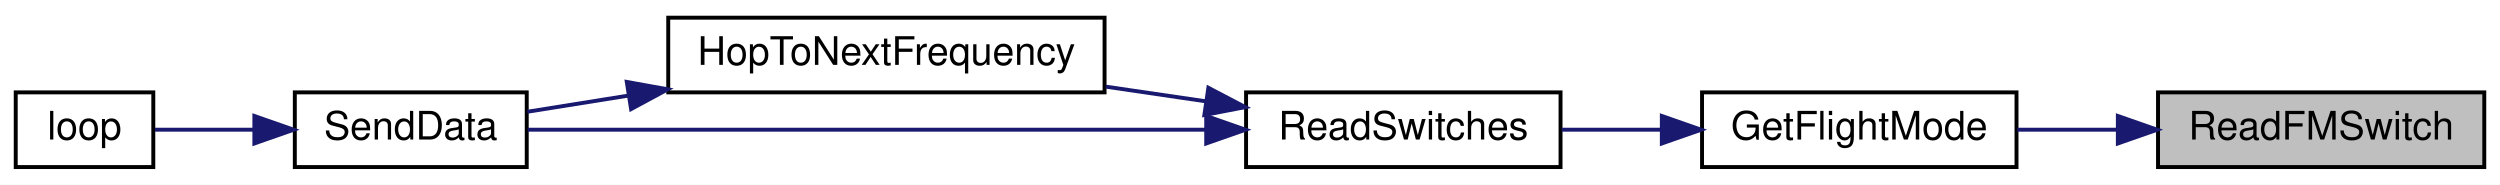
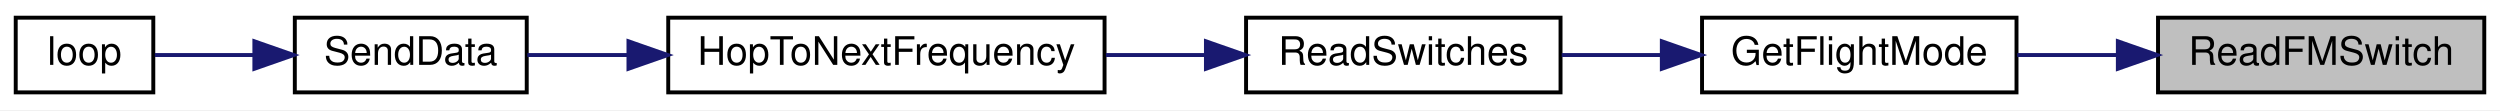
- <svg xmlns="http://www.w3.org/2000/svg" xmlns:xlink="http://www.w3.org/1999/xlink" width="636pt" height="47pt" viewBox="0.00 0.00 636.00 47.00">
-   <g id="graph0" class="graph" transform="scale(1 1) rotate(0) translate(4 43)">
-     <polygon fill="white" stroke="transparent" points="-4,4 -4,-43 632,-43 632,4 -4,4" />
+ <svg xmlns="http://www.w3.org/2000/svg" xmlns:xlink="http://www.w3.org/1999/xlink" width="636pt" height="28pt" viewBox="0.00 0.00 636.00 28.00">
+   <g id="graph0" class="graph" transform="scale(1 1) rotate(0) translate(4 24)">
+     <polygon fill="white" stroke="transparent" points="-4,4 -4,-24 632,-24 632,4 -4,4" />
    <g id="node1" class="node">
      <g id="a_node1">
        <a xlink:title=" ">
          <polygon fill="#bfbfbf" stroke="black" points="545,-0.5 545,-19.5 628,-19.5 628,-0.5 545,-0.5" />
          <text text-anchor="middle" x="586.5" y="-7.5" font-family="Helvetica,sans-Serif" font-size="10.00">ReadFMSwitch</text>
        </a>
      </g>
    </g>
    <g id="node2" class="node">
      <g id="a_node2">
        <a xlink:href="_transmitter_code_2src_2main_8cpp.html#adf35f0ced7990f813a783d0ecd33bf64" target="_top" xlink:title=" ">
          <polygon fill="white" stroke="black" points="429,-0.5 429,-19.5 509,-19.5 509,-0.5 429,-0.5" />
          <text text-anchor="middle" x="469" y="-7.5" font-family="Helvetica,sans-Serif" font-size="10.00">GetFlightMode</text>
        </a>
      </g>
    </g>
    <g id="edge1" class="edge">
      <path fill="none" stroke="midnightblue" d="M534.55,-10C526.05,-10 517.34,-10 509.19,-10" />
      <polygon fill="midnightblue" stroke="midnightblue" points="534.78,-13.5 544.78,-10 534.78,-6.5 534.78,-13.5" />
    </g>
    <g id="node3" class="node">
      <g id="a_node3">
        <a xlink:href="_radio_functions_8h.html#ab0af36f3442ad4f2d0b716c14c7d6085" target="_top" xlink:title=" ">
          <polygon fill="white" stroke="black" points="313,-0.5 313,-19.5 393,-19.5 393,-0.5 313,-0.5" />
          <text text-anchor="middle" x="353" y="-7.5" font-family="Helvetica,sans-Serif" font-size="10.00">ReadSwitches</text>
        </a>
      </g>
    </g>
    <g id="edge2" class="edge">
      <path fill="none" stroke="midnightblue" d="M418.61,-10C410.15,-10 401.46,-10 393.3,-10" />
      <polygon fill="midnightblue" stroke="midnightblue" points="418.77,-13.5 428.77,-10 418.77,-6.5 418.77,-13.5" />
    </g>
    <g id="node4" class="node">
      <g id="a_node4">
        <a xlink:href="_radio_functions_8cpp.html#aa48ea4c5d47aa93d17dbc7d7b19238d8" target="_top" xlink:title=" ">
-           <polygon fill="white" stroke="black" points="166,-19.5 166,-38.5 277,-38.5 277,-19.5 166,-19.5" />
-           <text text-anchor="middle" x="221.5" y="-26.5" font-family="Helvetica,sans-Serif" font-size="10.00">HopToNextFrequency</text>
+           <polygon fill="white" stroke="black" points="166,-0.5 166,-19.5 277,-19.5 277,-0.5 166,-0.5" />
+           <text text-anchor="middle" x="221.5" y="-7.5" font-family="Helvetica,sans-Serif" font-size="10.00">HopToNextFrequency</text>
        </a>
      </g>
    </g>
    <g id="edge3" class="edge">
-       <path fill="none" stroke="midnightblue" d="M302.85,-17.21C294.51,-18.43 285.81,-19.71 277.34,-20.95" />
-       <polygon fill="midnightblue" stroke="midnightblue" points="303.41,-20.67 312.79,-15.75 302.39,-13.74 303.41,-20.67" />
+       <path fill="none" stroke="midnightblue" d="M302.57,-10C294.32,-10 285.72,-10 277.34,-10" />
+       <polygon fill="midnightblue" stroke="midnightblue" points="302.79,-13.5 312.79,-10 302.79,-6.5 302.79,-13.5" />
    </g>
    <g id="node5" class="node">
      <g id="a_node5">
        <a xlink:href="_radio_functions_8cpp.html#a3d7322e78f097d02d476f17a6306997c" target="_top" xlink:title=" ">
          <polygon fill="white" stroke="black" points="71,-0.5 71,-19.5 130,-19.5 130,-0.5 71,-0.5" />
          <text text-anchor="middle" x="100.5" y="-7.5" font-family="Helvetica,sans-Serif" font-size="10.00">SendData</text>
        </a>
      </g>
    </g>
-     <g id="edge6" class="edge">
-       <path fill="none" stroke="midnightblue" d="M302.64,-10C251.18,-10 172.29,-10 130.24,-10" />
-       <polygon fill="midnightblue" stroke="midnightblue" points="302.86,-13.5 312.86,-10 302.86,-6.5 302.86,-13.5" />
-     </g>
    <g id="edge4" class="edge">
-       <path fill="none" stroke="midnightblue" d="M155.73,-18.66C146.77,-17.23 137.97,-15.82 130.15,-14.57" />
-       <polygon fill="midnightblue" stroke="midnightblue" points="155.45,-22.16 165.88,-20.28 156.55,-15.25 155.45,-22.16" />
+       <path fill="none" stroke="midnightblue" d="M155.73,-10C146.77,-10 137.97,-10 130.15,-10" />
+       <polygon fill="midnightblue" stroke="midnightblue" points="155.88,-13.5 165.88,-10 155.88,-6.5 155.88,-13.5" />
    </g>
    <g id="node6" class="node">
      <g id="a_node6">
        <a xlink:href="_transmitter_code_2src_2main_8cpp.html#afe461d27b9c48d5921c00d521181f12f" target="_top" xlink:title=" ">
          <polygon fill="white" stroke="black" points="0,-0.5 0,-19.5 35,-19.5 35,-0.5 0,-0.5" />
          <text text-anchor="middle" x="17.5" y="-7.5" font-family="Helvetica,sans-Serif" font-size="10.00">loop</text>
        </a>
      </g>
    </g>
    <g id="edge5" class="edge">
      <path fill="none" stroke="midnightblue" d="M60.49,-10C51.66,-10 42.74,-10 35.4,-10" />
      <polygon fill="midnightblue" stroke="midnightblue" points="60.71,-13.5 70.71,-10 60.71,-6.5 60.71,-13.5" />
    </g>
  </g>
</svg>
